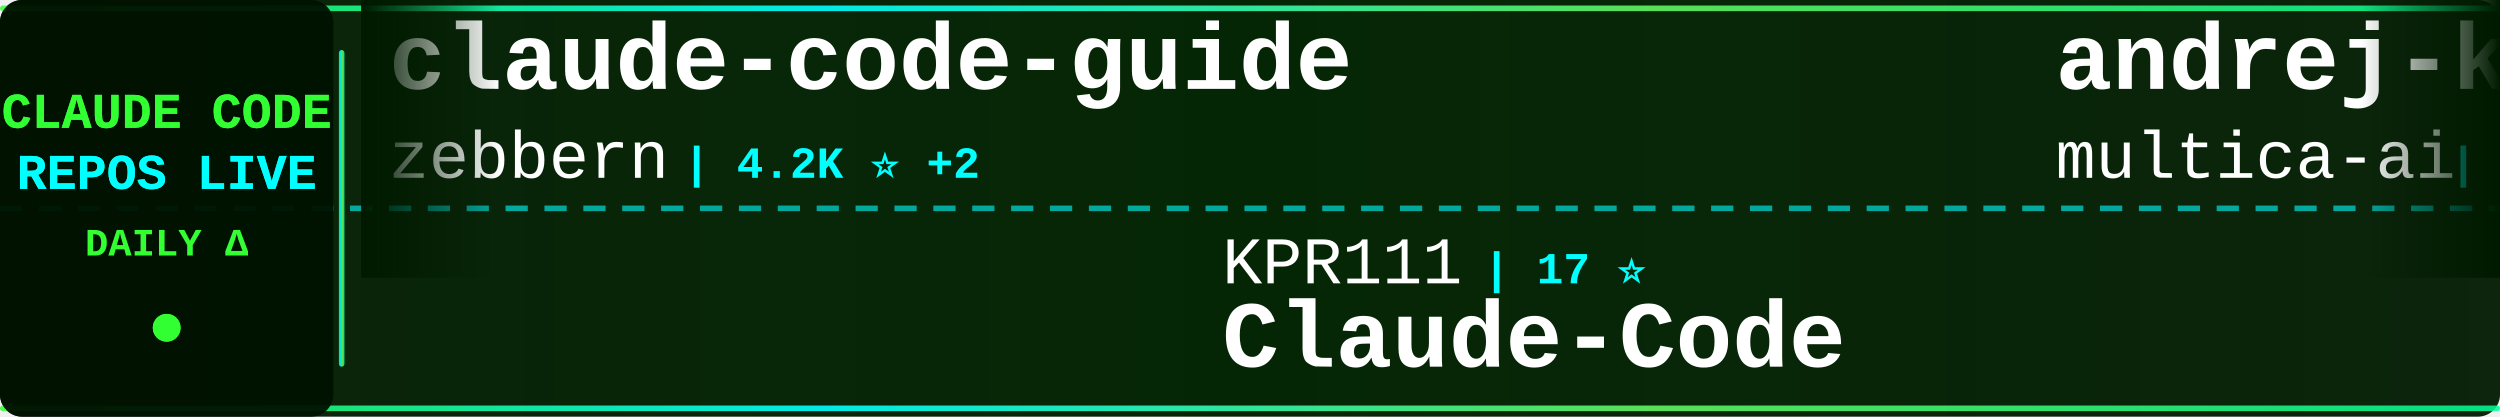
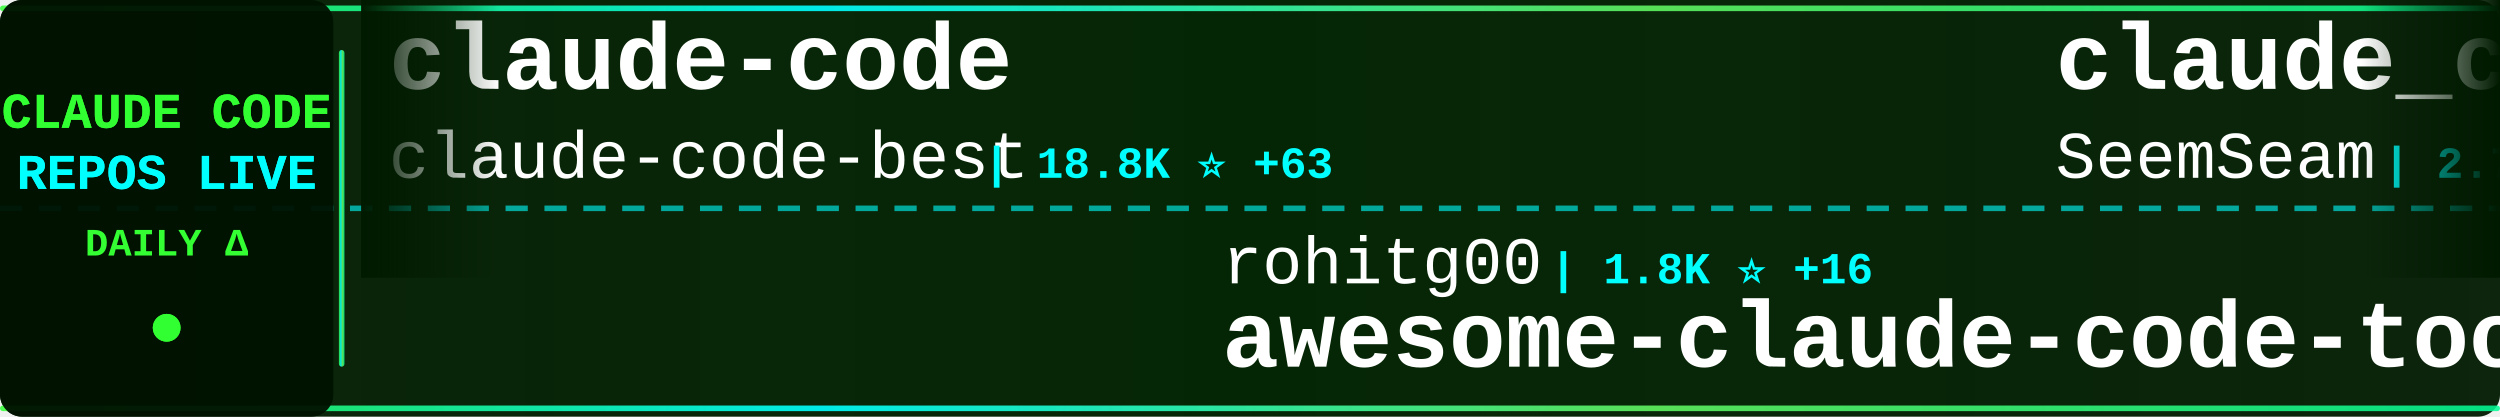
<svg xmlns="http://www.w3.org/2000/svg" width="900" height="150">
  <defs>
    <linearGradient id="tickerBg" x1="0%" y1="0%" x2="100%" y2="0%">
      <stop offset="0%" style="stop-color:#001a00;stop-opacity:0.95" />
      <stop offset="50%" style="stop-color:#002200;stop-opacity:0.98" />
      <stop offset="100%" style="stop-color:#001a00;stop-opacity:0.95" />
    </linearGradient>
    <linearGradient id="borderGrad" x1="0%" y1="0%" x2="100%" y2="0%">
      <stop offset="0%" style="stop-color:#33ff33;stop-opacity:0.85">
        <animate attributeName="stop-opacity" values="0.85;1;0.85" dur="2s" repeatCount="indefinite" />
      </stop>
      <stop offset="33%" style="stop-color:#00ffff;stop-opacity:0.9">
        <animate attributeName="stop-opacity" values="0.9;1;0.9" dur="2.2s" repeatCount="indefinite" />
      </stop>
      <stop offset="66%" style="stop-color:#66ff66;stop-opacity:0.85">
        <animate attributeName="stop-opacity" values="0.85;1;0.85" dur="1.8s" repeatCount="indefinite" />
      </stop>
      <stop offset="100%" style="stop-color:#00ff99;stop-opacity:0.85">
        <animate attributeName="stop-opacity" values="0.85;1;0.85" dur="2s" repeatCount="indefinite" />
      </stop>
    </linearGradient>
    <filter id="textGlow">
      <feGaussianBlur stdDeviation="0.1" result="coloredBlur" />
      <feMerge>
        <feMergeNode in="coloredBlur" />
        <feMergeNode in="SourceGraphic" />
      </feMerge>
    </filter>
    <filter id="metricGlow">
      <feGaussianBlur stdDeviation="0.2" result="coloredBlur" />
      <feMerge>
        <feMergeNode in="coloredBlur" />
        <feMergeNode in="SourceGraphic" />
      </feMerge>
    </filter>
    <linearGradient id="leftFade" x1="0%" y1="0%" x2="100%" y2="0%">
      <stop offset="0%" style="stop-color:#001a00;stop-opacity:1" />
      <stop offset="100%" style="stop-color:#001a00;stop-opacity:0" />
    </linearGradient>
    <linearGradient id="rightFade" x1="0%" y1="0%" x2="100%" y2="0%">
      <stop offset="0%" style="stop-color:#001a00;stop-opacity:0" />
      <stop offset="100%" style="stop-color:#001a00;stop-opacity:1" />
    </linearGradient>
  </defs>
  <rect width="900" height="150" fill="url(#tickerBg)" rx="8" />
  <rect x="0" y="2" width="900" height="2" fill="url(#borderGrad)" rx="1" />
  <rect x="0" y="146" width="900" height="2" fill="url(#borderGrad)" rx="1" />
  <line x1="0" y1="75" x2="900" y2="75" stroke="#00ffff" stroke-width="2" stroke-dasharray="8 6" opacity="0.6" />
  <rect x="0" y="0" width="120" height="150" fill="#001100" opacity="0.95" rx="8" />
  <text x="60" y="46" font-family="'Courier New', monospace" font-size="18" font-weight="bold" fill="#33ff33" text-anchor="middle" filter="url(#textGlow)">
    CLAUDE CODE
  </text>
  <text x="60" y="68" font-family="'Courier New', monospace" font-size="18" font-weight="bold" fill="#00ffff" text-anchor="middle" filter="url(#textGlow)">
    REPOS LIVE
  </text>
  <text x="60" y="92" font-family="'Courier New', monospace" font-size="14" font-weight="bold" fill="#33ff33" text-anchor="middle">
    DAILY Δ
  </text>
  <circle cx="60" cy="118" r="5" fill="#33ff33" filter="url(#metricGlow)">
    <animate attributeName="r" values="4;6;4" dur="1.5s" repeatCount="indefinite" />
    <animate attributeName="opacity" values="0.6;1;0.6" dur="1.5s" repeatCount="indefinite" />
  </circle>
  <rect x="122" y="18" width="2" height="114" fill="url(#borderGrad)" rx="1" />
  <clipPath id="tickerClip">
    <rect x="130" y="0" width="770" height="150" />
  </clipPath>
  <g clip-path="url(#tickerClip)">
    <g id="tickerItems">
      <animateTransform attributeName="transform" attributeType="XML" type="translate" from="0 0" to="-3000 0" dur="54s" repeatCount="indefinite" />
      <g transform="translate(0, 0)">
-         <text x="140" y="32" font-family="'Courier New', monospace" font-size="34" font-weight="bold" fill="#ffffff">claude-code-guide</text>
-         <text x="140" y="64" font-family="'Courier New', monospace" font-size="24" font-weight="normal" fill="#ffffff" opacity="1.0">zebbern</text>
-         <text x="246" y="64" font-family="'Courier New', monospace" font-size="16" font-weight="bold" fill="#00ffff"> | 4.2K ⭐ +2</text>
+         <text x="140" y="32" font-family="'Courier New', monospace" font-size="34" font-weight="bold" fill="#ffffff">claude-code</text>
+         <text x="140" y="64" font-family="'Courier New', monospace" font-size="24" font-weight="normal" fill="#ffffff" opacity="1.0">claude-code-best</text>
+         <text x="354" y="64" font-family="'Courier New', monospace" font-size="16" font-weight="bold" fill="#00ffff"> | 18.8K ⭐ +63</text>
      </g>
      <g transform="translate(300, 0)">
-         <text x="140" y="102" font-family="'Courier New', monospace" font-size="24" font-weight="normal" fill="#ffffff" opacity="1.0">KPR111</text>
-         <text x="234" y="102" font-family="'Courier New', monospace" font-size="16" font-weight="bold" fill="#00ffff"> | 17 ⭐</text>
-         <text x="140" y="132" font-family="'Courier New', monospace" font-size="34" font-weight="bold" fill="#ffffff">Claude-Code</text>
+         <text x="140" y="102" font-family="'Courier New', monospace" font-size="24" font-weight="normal" fill="#ffffff" opacity="1.0">rohitg00</text>
+         <text x="258" y="102" font-family="'Courier New', monospace" font-size="16" font-weight="bold" fill="#00ffff"> | 1.8K ⭐ +16</text>
+         <text x="140" y="132" font-family="'Courier New', monospace" font-size="34" font-weight="bold" fill="#ffffff">awesome-claude-code-tool...</text>
      </g>
      <g transform="translate(600, 0)">
-         <text x="140" y="32" font-family="'Courier New', monospace" font-size="34" font-weight="bold" fill="#ffffff">andrej-karpathy-skills</text>
-         <text x="140" y="64" font-family="'Courier New', monospace" font-size="24" font-weight="normal" fill="#ffffff" opacity="1.0">multica-ai</text>
-         <text x="282" y="64" font-family="'Courier New', monospace" font-size="16" font-weight="bold" fill="#00ffff"> | 148.5K ⭐ +3.5K</text>
+         <text x="140" y="32" font-family="'Courier New', monospace" font-size="34" font-weight="bold" fill="#ffffff">claude_codex_bridge</text>
+         <text x="140" y="64" font-family="'Courier New', monospace" font-size="24" font-weight="normal" fill="#ffffff" opacity="1.0">SeemSeam</text>
+         <text x="258" y="64" font-family="'Courier New', monospace" font-size="16" font-weight="bold" fill="#00ffff"> | 2.7K ⭐ +7</text>
      </g>
      <g transform="translate(900, 0)">
-         <text x="140" y="102" font-family="'Courier New', monospace" font-size="24" font-weight="normal" fill="#ffffff" opacity="1.0">SeemSeam</text>
-         <text x="258" y="102" font-family="'Courier New', monospace" font-size="16" font-weight="bold" fill="#00ffff"> | 2.7K ⭐ +7</text>
-         <text x="140" y="132" font-family="'Courier New', monospace" font-size="34" font-weight="bold" fill="#ffffff">claude_codex_bridge</text>
+         <text x="140" y="102" font-family="'Courier New', monospace" font-size="24" font-weight="normal" fill="#ffffff" opacity="1.0">yasasbanukaofficial</text>
+         <text x="390" y="102" font-family="'Courier New', monospace" font-size="16" font-weight="bold" fill="#00ffff"> | 3.3K ⭐ +8</text>
+         <text x="140" y="132" font-family="'Courier New', monospace" font-size="34" font-weight="bold" fill="#ffffff">claude-code</text>
      </g>
      <g transform="translate(1200, 0)">
-         <text x="140" y="32" font-family="'Courier New', monospace" font-size="34" font-weight="bold" fill="#ffffff">claude-code-pm-course</text>
-         <text x="140" y="64" font-family="'Courier New', monospace" font-size="24" font-weight="normal" fill="#ffffff" opacity="1.0">carlvellotti</text>
-         <text x="306" y="64" font-family="'Courier New', monospace" font-size="16" font-weight="bold" fill="#00ffff"> | 2.0K ⭐ +1</text>
+         <text x="140" y="32" font-family="'Courier New', monospace" font-size="34" font-weight="bold" fill="#ffffff">awesome-claude-code-suba...</text>
+         <text x="140" y="64" font-family="'Courier New', monospace" font-size="24" font-weight="normal" fill="#ffffff" opacity="1.0">VoltAgent</text>
+         <text x="270" y="64" font-family="'Courier New', monospace" font-size="16" font-weight="bold" fill="#00ffff"> | 20.4K ⭐ +52</text>
      </g>
      <g transform="translate(1500, 0)">
-         <text x="140" y="102" font-family="'Courier New', monospace" font-size="24" font-weight="normal" fill="#ffffff" opacity="1.0">hangsman</text>
-         <text x="258" y="102" font-family="'Courier New', monospace" font-size="16" font-weight="bold" fill="#00ffff"> | 780 ⭐</text>
-         <text x="140" y="132" font-family="'Courier New', monospace" font-size="34" font-weight="bold" fill="#ffffff">claude-code-source</text>
+         <text x="140" y="102" font-family="'Courier New', monospace" font-size="24" font-weight="normal" fill="#ffffff" opacity="1.0">ding113</text>
+         <text x="246" y="102" font-family="'Courier New', monospace" font-size="16" font-weight="bold" fill="#00ffff"> | 2.9K ⭐ +10</text>
+         <text x="140" y="132" font-family="'Courier New', monospace" font-size="34" font-weight="bold" fill="#ffffff">claude-code-hub</text>
      </g>
      <g transform="translate(1800, 0)">
-         <text x="140" y="32" font-family="'Courier New', monospace" font-size="34" font-weight="bold" fill="#ffffff">claude-code</text>
-         <text x="140" y="64" font-family="'Courier New', monospace" font-size="24" font-weight="normal" fill="#ffffff" opacity="1.0">Onewon</text>
-         <text x="234" y="64" font-family="'Courier New', monospace" font-size="16" font-weight="bold" fill="#00ffff"> | 180 ⭐</text>
+         <text x="140" y="32" font-family="'Courier New', monospace" font-size="34" font-weight="bold" fill="#ffffff">claude-code-from-scratch</text>
+         <text x="140" y="64" font-family="'Courier New', monospace" font-size="24" font-weight="normal" fill="#ffffff" opacity="1.0">Windy3f3f3f3f</text>
+         <text x="318" y="64" font-family="'Courier New', monospace" font-size="16" font-weight="bold" fill="#00ffff"> | 1.3K ⭐ +1</text>
      </g>
      <g transform="translate(2100, 0)">
-         <text x="140" y="102" font-family="'Courier New', monospace" font-size="24" font-weight="normal" fill="#ffffff" opacity="1.0">JrCx7scC</text>
-         <text x="258" y="102" font-family="'Courier New', monospace" font-size="16" font-weight="bold" fill="#00ffff"> | 368 ⭐</text>
-         <text x="140" y="132" font-family="'Courier New', monospace" font-size="34" font-weight="bold" fill="#ffffff">claude-code-source</text>
+         <text x="140" y="102" font-family="'Courier New', monospace" font-size="24" font-weight="normal" fill="#ffffff" opacity="1.0">alex000kim</text>
+         <text x="282" y="102" font-family="'Courier New', monospace" font-size="16" font-weight="bold" fill="#00ffff"> | 227 ⭐</text>
+         <text x="140" y="132" font-family="'Courier New', monospace" font-size="34" font-weight="bold" fill="#ffffff">claude-code</text>
      </g>
      <g transform="translate(2400, 0)">
-         <text x="140" y="32" font-family="'Courier New', monospace" font-size="34" font-weight="bold" fill="#ffffff">claude-code-tudou</text>
-         <text x="140" y="64" font-family="'Courier New', monospace" font-size="24" font-weight="normal" fill="#ffffff" opacity="1.0">AICoderTudou</text>
-         <text x="306" y="64" font-family="'Courier New', monospace" font-size="16" font-weight="bold" fill="#00ffff"> | 501 ⭐</text>
+         <text x="140" y="32" font-family="'Courier New', monospace" font-size="34" font-weight="bold" fill="#ffffff">Claude-Code-Usage-Monito...</text>
+         <text x="140" y="64" font-family="'Courier New', monospace" font-size="24" font-weight="normal" fill="#ffffff" opacity="1.0">Maciek-roboblog</text>
+         <text x="342" y="64" font-family="'Courier New', monospace" font-size="16" font-weight="bold" fill="#00ffff"> | 8.1K ⭐ +11</text>
      </g>
      <g transform="translate(2700, 0)">
-         <text x="140" y="102" font-family="'Courier New', monospace" font-size="24" font-weight="normal" fill="#ffffff" opacity="1.0">shanraisshan</text>
-         <text x="306" y="102" font-family="'Courier New', monospace" font-size="16" font-weight="bold" fill="#00ffff"> | 54.5K ⭐ +141</text>
-         <text x="140" y="132" font-family="'Courier New', monospace" font-size="34" font-weight="bold" fill="#ffffff">claude-code-best-practic...</text>
+         <text x="140" y="102" font-family="'Courier New', monospace" font-size="24" font-weight="normal" fill="#ffffff" opacity="1.0">chauncygu</text>
+         <text x="270" y="102" font-family="'Courier New', monospace" font-size="16" font-weight="bold" fill="#00ffff"> | 2.5K ⭐ +4</text>
+         <text x="140" y="132" font-family="'Courier New', monospace" font-size="34" font-weight="bold" fill="#ffffff">collection-claude-code-s...</text>
      </g>
      <g transform="translate(3000, 0)">
-         <text x="140" y="32" font-family="'Courier New', monospace" font-size="34" font-weight="bold" fill="#ffffff">claude-code-guide</text>
-         <text x="140" y="64" font-family="'Courier New', monospace" font-size="24" font-weight="normal" fill="#ffffff" opacity="1.0">zebbern</text>
-         <text x="246" y="64" font-family="'Courier New', monospace" font-size="16" font-weight="bold" fill="#00ffff"> | 4.2K ⭐ +2</text>
+         <text x="140" y="32" font-family="'Courier New', monospace" font-size="34" font-weight="bold" fill="#ffffff">claude-code</text>
+         <text x="140" y="64" font-family="'Courier New', monospace" font-size="24" font-weight="normal" fill="#ffffff" opacity="1.0">claude-code-best</text>
+         <text x="354" y="64" font-family="'Courier New', monospace" font-size="16" font-weight="bold" fill="#00ffff"> | 18.8K ⭐ +63</text>
      </g>
      <g transform="translate(3300, 0)">
-         <text x="140" y="102" font-family="'Courier New', monospace" font-size="24" font-weight="normal" fill="#ffffff" opacity="1.0">KPR111</text>
-         <text x="234" y="102" font-family="'Courier New', monospace" font-size="16" font-weight="bold" fill="#00ffff"> | 17 ⭐</text>
-         <text x="140" y="132" font-family="'Courier New', monospace" font-size="34" font-weight="bold" fill="#ffffff">Claude-Code</text>
+         <text x="140" y="102" font-family="'Courier New', monospace" font-size="24" font-weight="normal" fill="#ffffff" opacity="1.0">rohitg00</text>
+         <text x="258" y="102" font-family="'Courier New', monospace" font-size="16" font-weight="bold" fill="#00ffff"> | 1.8K ⭐ +16</text>
+         <text x="140" y="132" font-family="'Courier New', monospace" font-size="34" font-weight="bold" fill="#ffffff">awesome-claude-code-tool...</text>
      </g>
      <g transform="translate(3600, 0)">
-         <text x="140" y="32" font-family="'Courier New', monospace" font-size="34" font-weight="bold" fill="#ffffff">andrej-karpathy-skills</text>
-         <text x="140" y="64" font-family="'Courier New', monospace" font-size="24" font-weight="normal" fill="#ffffff" opacity="1.0">multica-ai</text>
-         <text x="282" y="64" font-family="'Courier New', monospace" font-size="16" font-weight="bold" fill="#00ffff"> | 148.5K ⭐ +3.5K</text>
+         <text x="140" y="32" font-family="'Courier New', monospace" font-size="34" font-weight="bold" fill="#ffffff">claude_codex_bridge</text>
+         <text x="140" y="64" font-family="'Courier New', monospace" font-size="24" font-weight="normal" fill="#ffffff" opacity="1.0">SeemSeam</text>
+         <text x="258" y="64" font-family="'Courier New', monospace" font-size="16" font-weight="bold" fill="#00ffff"> | 2.7K ⭐ +7</text>
      </g>
      <g transform="translate(3900, 0)">
-         <text x="140" y="102" font-family="'Courier New', monospace" font-size="24" font-weight="normal" fill="#ffffff" opacity="1.0">SeemSeam</text>
-         <text x="258" y="102" font-family="'Courier New', monospace" font-size="16" font-weight="bold" fill="#00ffff"> | 2.7K ⭐ +7</text>
-         <text x="140" y="132" font-family="'Courier New', monospace" font-size="34" font-weight="bold" fill="#ffffff">claude_codex_bridge</text>
+         <text x="140" y="102" font-family="'Courier New', monospace" font-size="24" font-weight="normal" fill="#ffffff" opacity="1.0">yasasbanukaofficial</text>
+         <text x="390" y="102" font-family="'Courier New', monospace" font-size="16" font-weight="bold" fill="#00ffff"> | 3.3K ⭐ +8</text>
+         <text x="140" y="132" font-family="'Courier New', monospace" font-size="34" font-weight="bold" fill="#ffffff">claude-code</text>
      </g>
    </g>
  </g>
  <rect x="130" y="0" width="50" height="100" fill="url(#leftFade)" />
  <rect x="850" y="0" width="50" height="100" fill="url(#rightFade)" />
</svg>
